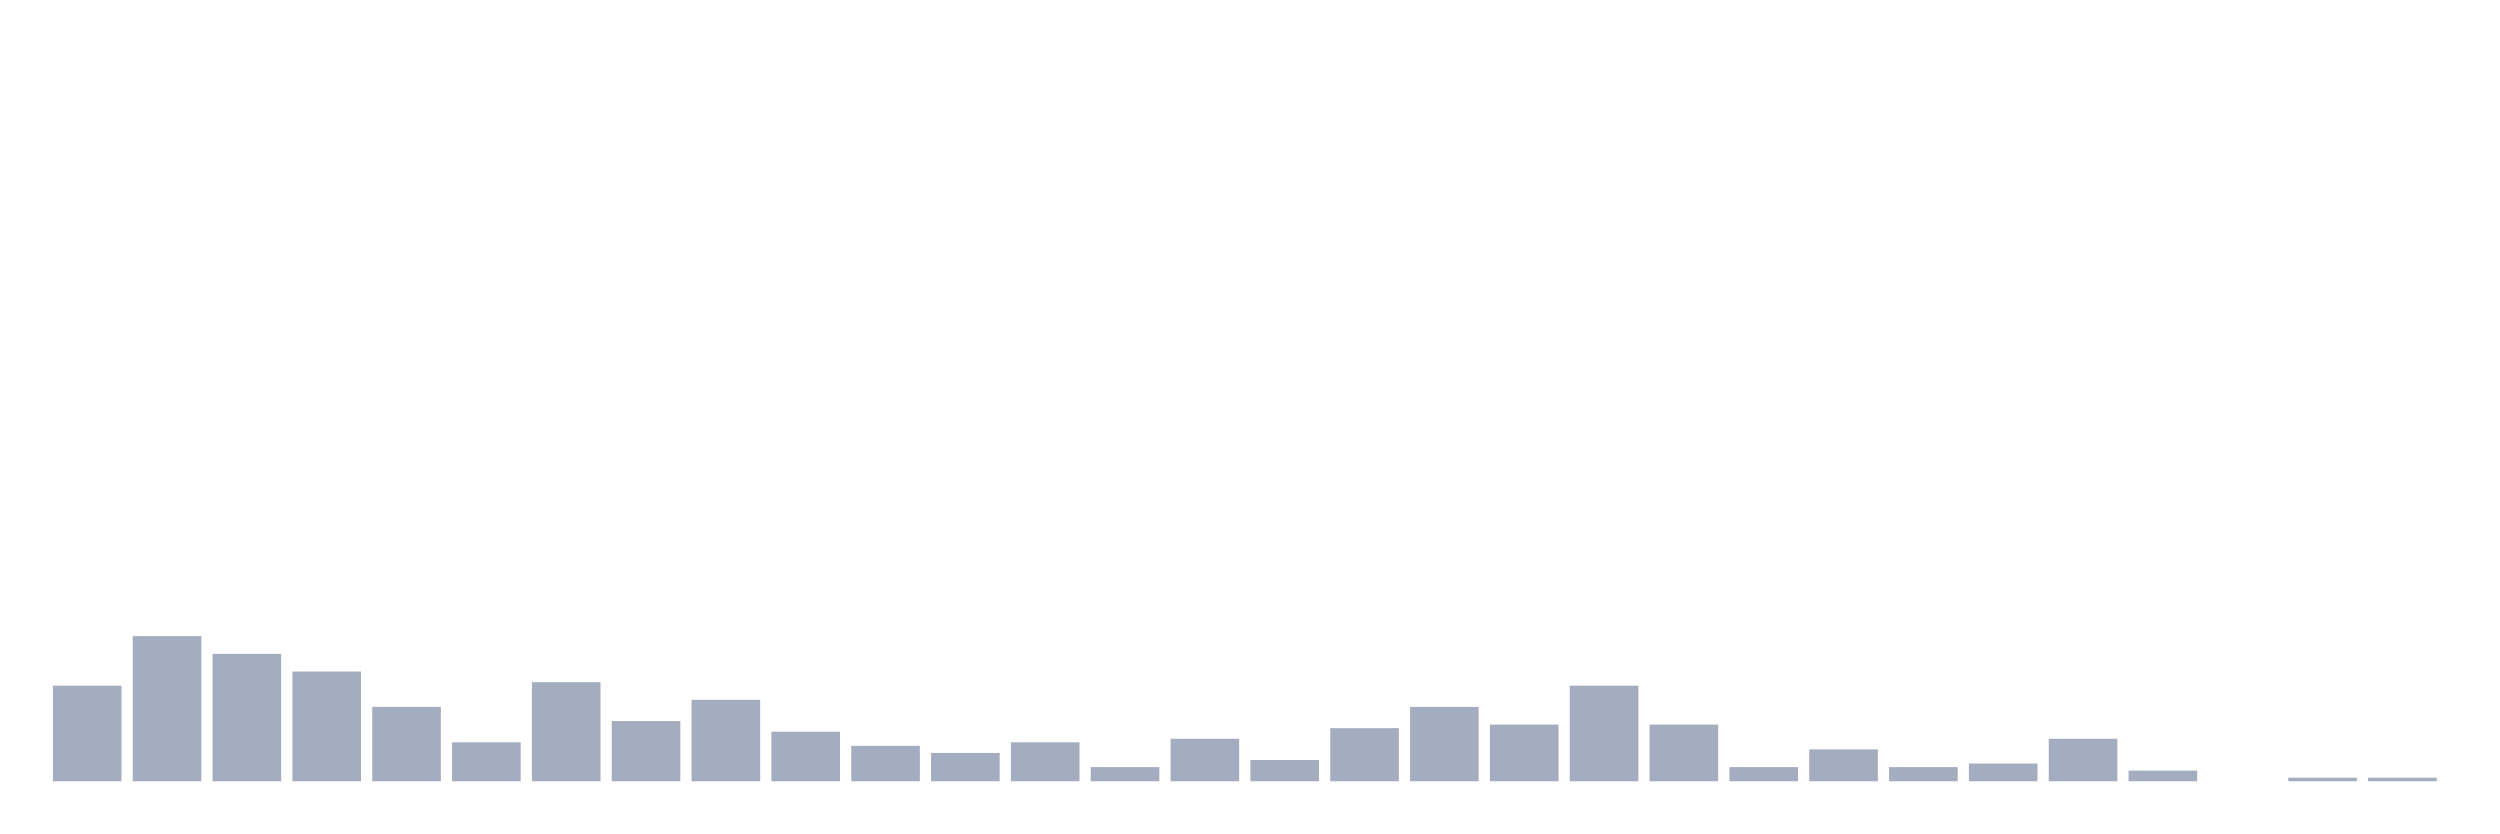
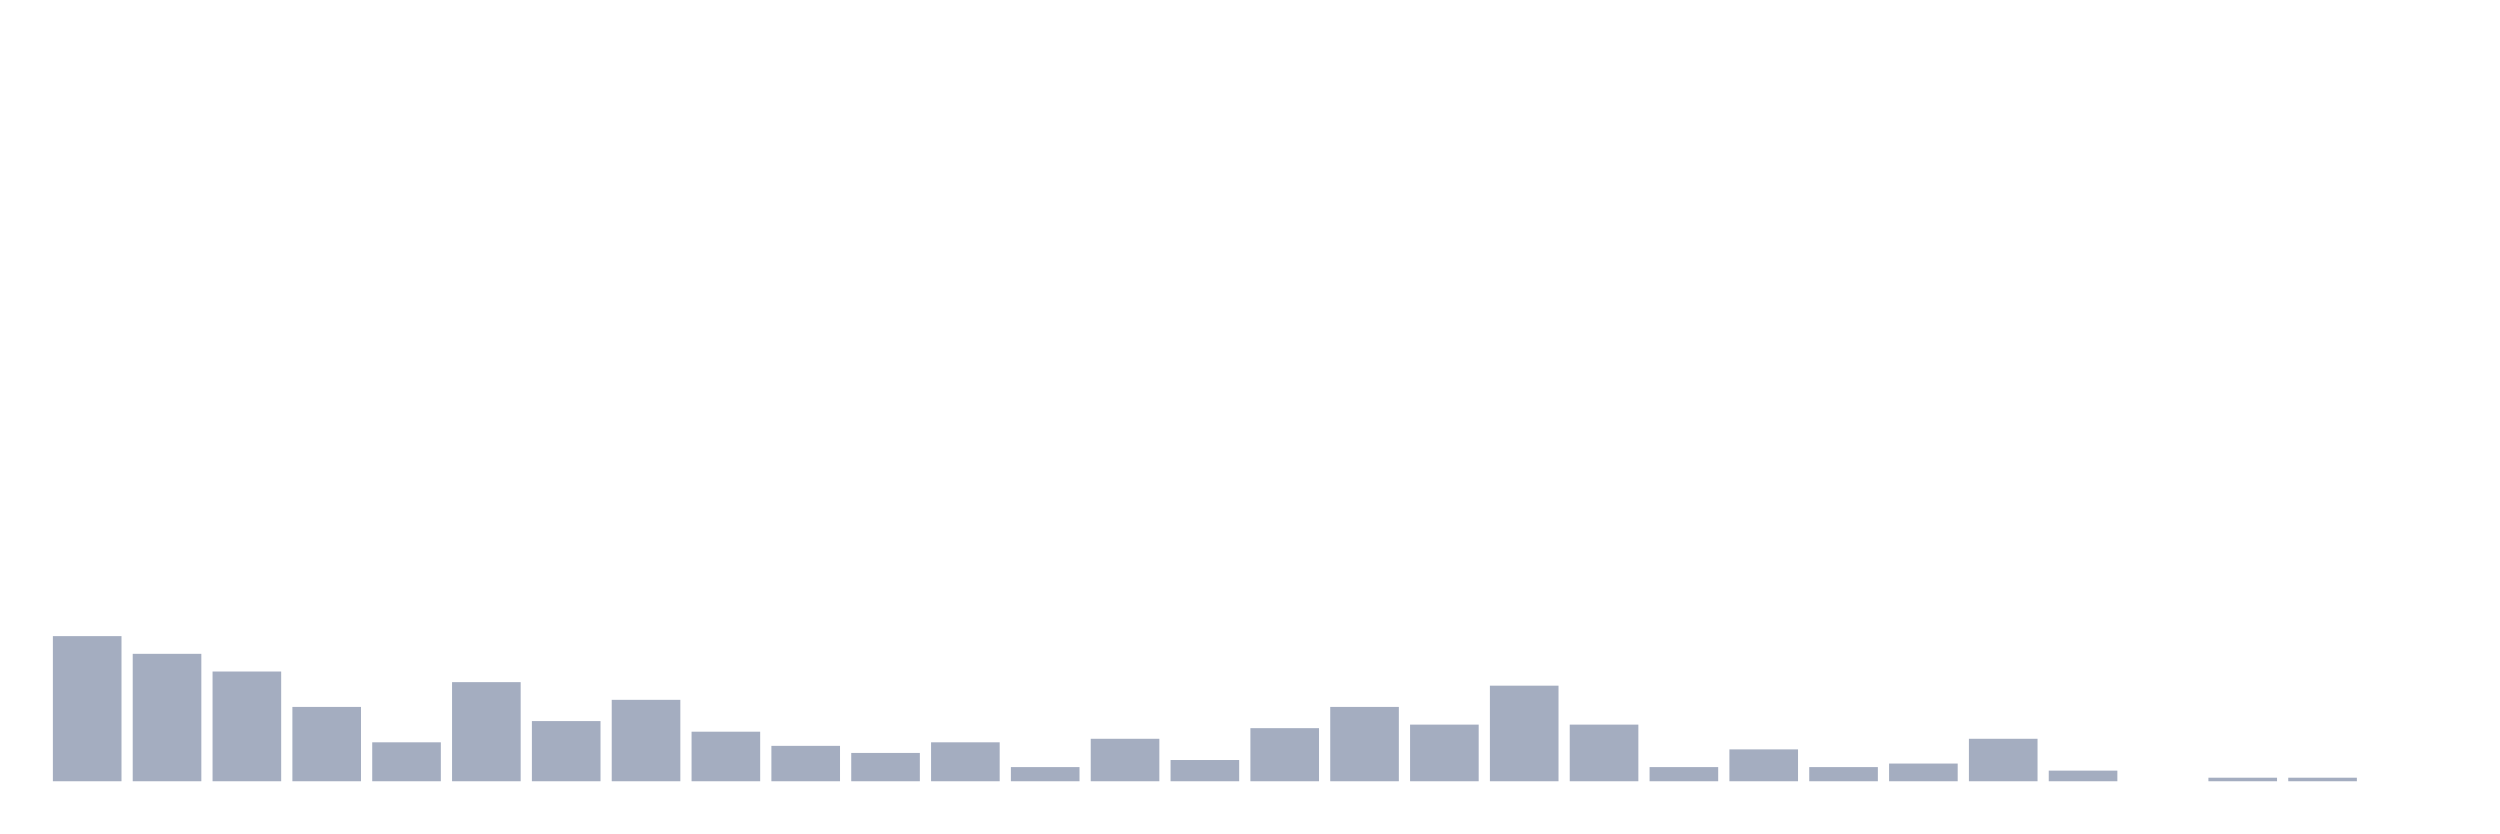
<svg xmlns="http://www.w3.org/2000/svg" viewBox="0 0 480 160">
  <g transform="translate(10,10)">
-     <rect class="bar" x="0.153" width="13.175" y="121.65" height="18.35" fill="rgb(164,173,192)" />
-     <rect class="bar" x="15.482" width="13.175" y="112.136" height="27.864" fill="rgb(164,173,192)" />
-     <rect class="bar" x="30.81" width="13.175" y="115.534" height="24.466" fill="rgb(164,173,192)" />
-     <rect class="bar" x="46.138" width="13.175" y="118.932" height="21.068" fill="rgb(164,173,192)" />
-     <rect class="bar" x="61.466" width="13.175" y="125.728" height="14.272" fill="rgb(164,173,192)" />
-     <rect class="bar" x="76.794" width="13.175" y="132.524" height="7.476" fill="rgb(164,173,192)" />
-     <rect class="bar" x="92.123" width="13.175" y="120.971" height="19.029" fill="rgb(164,173,192)" />
-     <rect class="bar" x="107.451" width="13.175" y="128.447" height="11.553" fill="rgb(164,173,192)" />
-     <rect class="bar" x="122.779" width="13.175" y="124.369" height="15.631" fill="rgb(164,173,192)" />
-     <rect class="bar" x="138.107" width="13.175" y="130.485" height="9.515" fill="rgb(164,173,192)" />
-     <rect class="bar" x="153.436" width="13.175" y="133.204" height="6.796" fill="rgb(164,173,192)" />
-     <rect class="bar" x="168.764" width="13.175" y="134.563" height="5.437" fill="rgb(164,173,192)" />
-     <rect class="bar" x="184.092" width="13.175" y="132.524" height="7.476" fill="rgb(164,173,192)" />
-     <rect class="bar" x="199.42" width="13.175" y="137.282" height="2.718" fill="rgb(164,173,192)" />
-     <rect class="bar" x="214.748" width="13.175" y="131.845" height="8.155" fill="rgb(164,173,192)" />
-     <rect class="bar" x="230.077" width="13.175" y="135.922" height="4.078" fill="rgb(164,173,192)" />
-     <rect class="bar" x="245.405" width="13.175" y="129.806" height="10.194" fill="rgb(164,173,192)" />
-     <rect class="bar" x="260.733" width="13.175" y="125.728" height="14.272" fill="rgb(164,173,192)" />
-     <rect class="bar" x="276.061" width="13.175" y="129.126" height="10.874" fill="rgb(164,173,192)" />
-     <rect class="bar" x="291.39" width="13.175" y="121.65" height="18.35" fill="rgb(164,173,192)" />
-     <rect class="bar" x="306.718" width="13.175" y="129.126" height="10.874" fill="rgb(164,173,192)" />
-     <rect class="bar" x="322.046" width="13.175" y="137.282" height="2.718" fill="rgb(164,173,192)" />
-     <rect class="bar" x="337.374" width="13.175" y="133.883" height="6.117" fill="rgb(164,173,192)" />
-     <rect class="bar" x="352.702" width="13.175" y="137.282" height="2.718" fill="rgb(164,173,192)" />
-     <rect class="bar" x="368.031" width="13.175" y="136.602" height="3.398" fill="rgb(164,173,192)" />
-     <rect class="bar" x="383.359" width="13.175" y="131.845" height="8.155" fill="rgb(164,173,192)" />
-     <rect class="bar" x="398.687" width="13.175" y="137.961" height="2.039" fill="rgb(164,173,192)" />
-     <rect class="bar" x="414.015" width="13.175" y="140" height="0" fill="rgb(164,173,192)" />
+     <rect class="bar" x="0.153" width="13.175" y="112.136" height="27.864" fill="rgb(164,173,192)" />
+     <rect class="bar" x="15.482" width="13.175" y="115.534" height="24.466" fill="rgb(164,173,192)" />
+     <rect class="bar" x="30.81" width="13.175" y="118.932" height="21.068" fill="rgb(164,173,192)" />
+     <rect class="bar" x="46.138" width="13.175" y="125.728" height="14.272" fill="rgb(164,173,192)" />
+     <rect class="bar" x="61.466" width="13.175" y="132.524" height="7.476" fill="rgb(164,173,192)" />
+     <rect class="bar" x="76.794" width="13.175" y="120.971" height="19.029" fill="rgb(164,173,192)" />
+     <rect class="bar" x="92.123" width="13.175" y="128.447" height="11.553" fill="rgb(164,173,192)" />
+     <rect class="bar" x="107.451" width="13.175" y="124.369" height="15.631" fill="rgb(164,173,192)" />
+     <rect class="bar" x="122.779" width="13.175" y="130.485" height="9.515" fill="rgb(164,173,192)" />
+     <rect class="bar" x="138.107" width="13.175" y="133.204" height="6.796" fill="rgb(164,173,192)" />
+     <rect class="bar" x="153.436" width="13.175" y="134.563" height="5.437" fill="rgb(164,173,192)" />
+     <rect class="bar" x="168.764" width="13.175" y="132.524" height="7.476" fill="rgb(164,173,192)" />
+     <rect class="bar" x="184.092" width="13.175" y="137.282" height="2.718" fill="rgb(164,173,192)" />
+     <rect class="bar" x="199.42" width="13.175" y="131.845" height="8.155" fill="rgb(164,173,192)" />
+     <rect class="bar" x="214.748" width="13.175" y="135.922" height="4.078" fill="rgb(164,173,192)" />
+     <rect class="bar" x="230.077" width="13.175" y="129.806" height="10.194" fill="rgb(164,173,192)" />
+     <rect class="bar" x="245.405" width="13.175" y="125.728" height="14.272" fill="rgb(164,173,192)" />
+     <rect class="bar" x="260.733" width="13.175" y="129.126" height="10.874" fill="rgb(164,173,192)" />
+     <rect class="bar" x="276.061" width="13.175" y="121.65" height="18.35" fill="rgb(164,173,192)" />
+     <rect class="bar" x="291.39" width="13.175" y="129.126" height="10.874" fill="rgb(164,173,192)" />
+     <rect class="bar" x="306.718" width="13.175" y="137.282" height="2.718" fill="rgb(164,173,192)" />
+     <rect class="bar" x="322.046" width="13.175" y="133.883" height="6.117" fill="rgb(164,173,192)" />
+     <rect class="bar" x="337.374" width="13.175" y="137.282" height="2.718" fill="rgb(164,173,192)" />
+     <rect class="bar" x="352.702" width="13.175" y="136.602" height="3.398" fill="rgb(164,173,192)" />
+     <rect class="bar" x="368.031" width="13.175" y="131.845" height="8.155" fill="rgb(164,173,192)" />
+     <rect class="bar" x="383.359" width="13.175" y="137.961" height="2.039" fill="rgb(164,173,192)" />
+     <rect class="bar" x="398.687" width="13.175" y="140" height="0" fill="rgb(164,173,192)" />
+     <rect class="bar" x="414.015" width="13.175" y="139.32" height="0.68" fill="rgb(164,173,192)" />
    <rect class="bar" x="429.344" width="13.175" y="139.32" height="0.68" fill="rgb(164,173,192)" />
-     <rect class="bar" x="444.672" width="13.175" y="139.32" height="0.68" fill="rgb(164,173,192)" />
+     <rect class="bar" x="444.672" width="13.175" y="140" height="0" fill="rgb(164,173,192)" />
  </g>
</svg>
